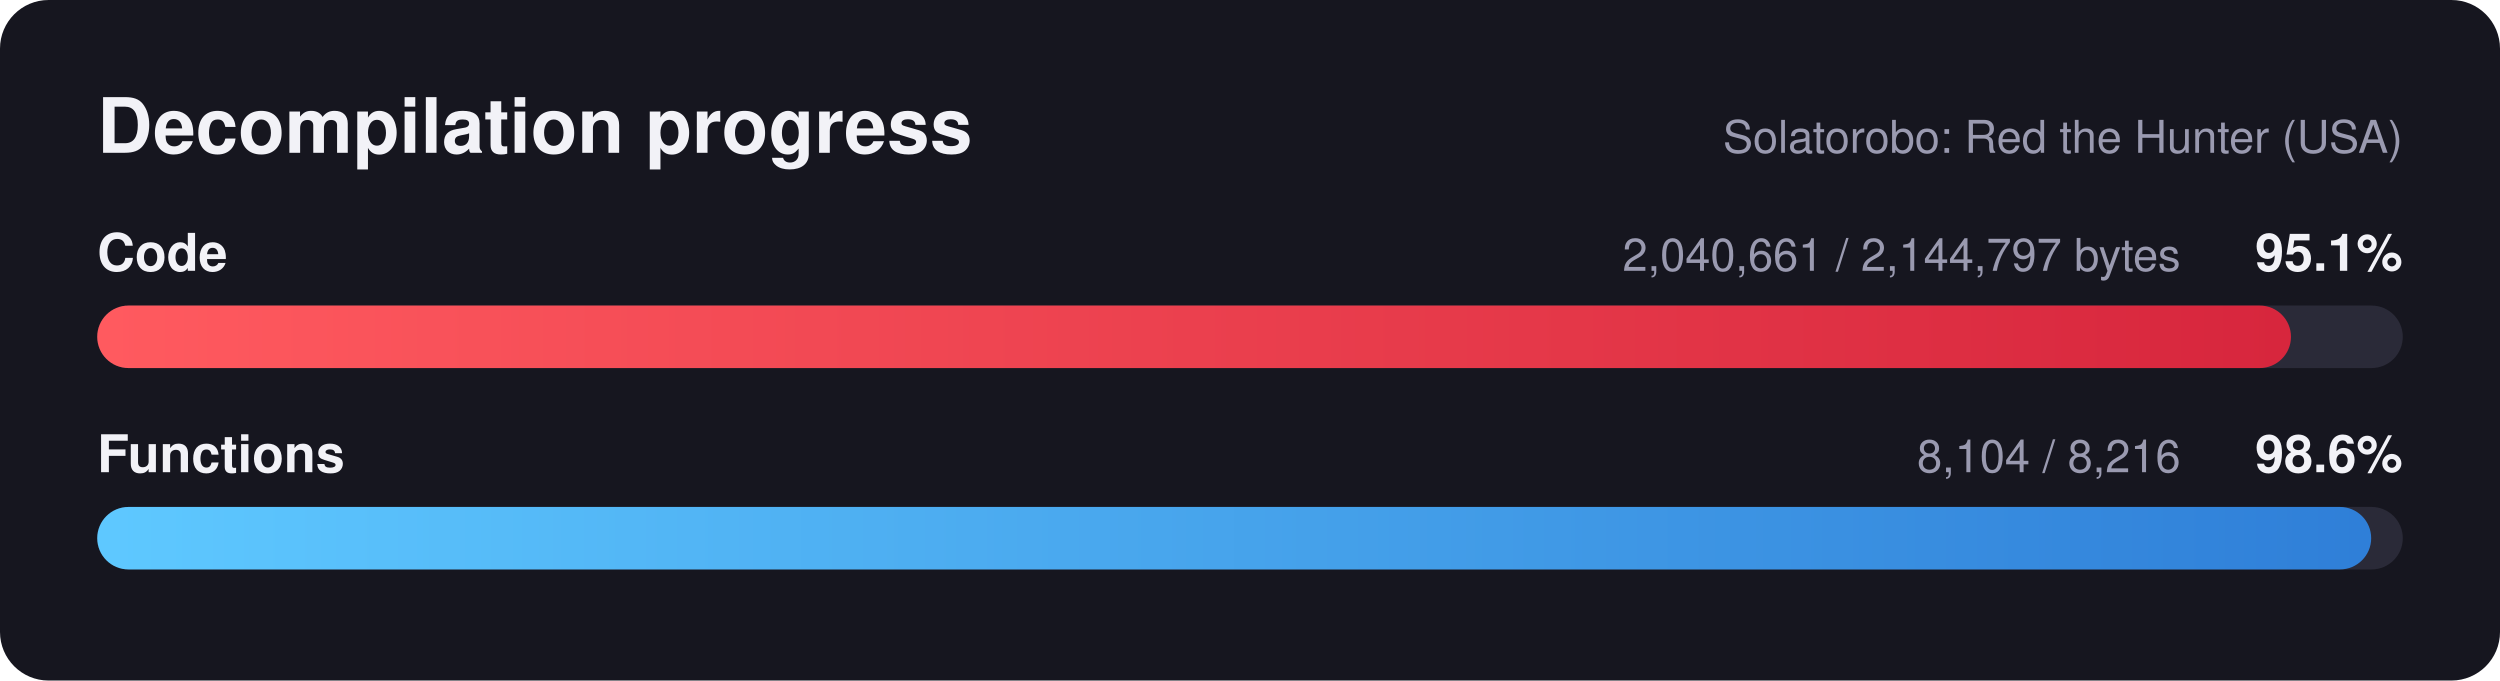
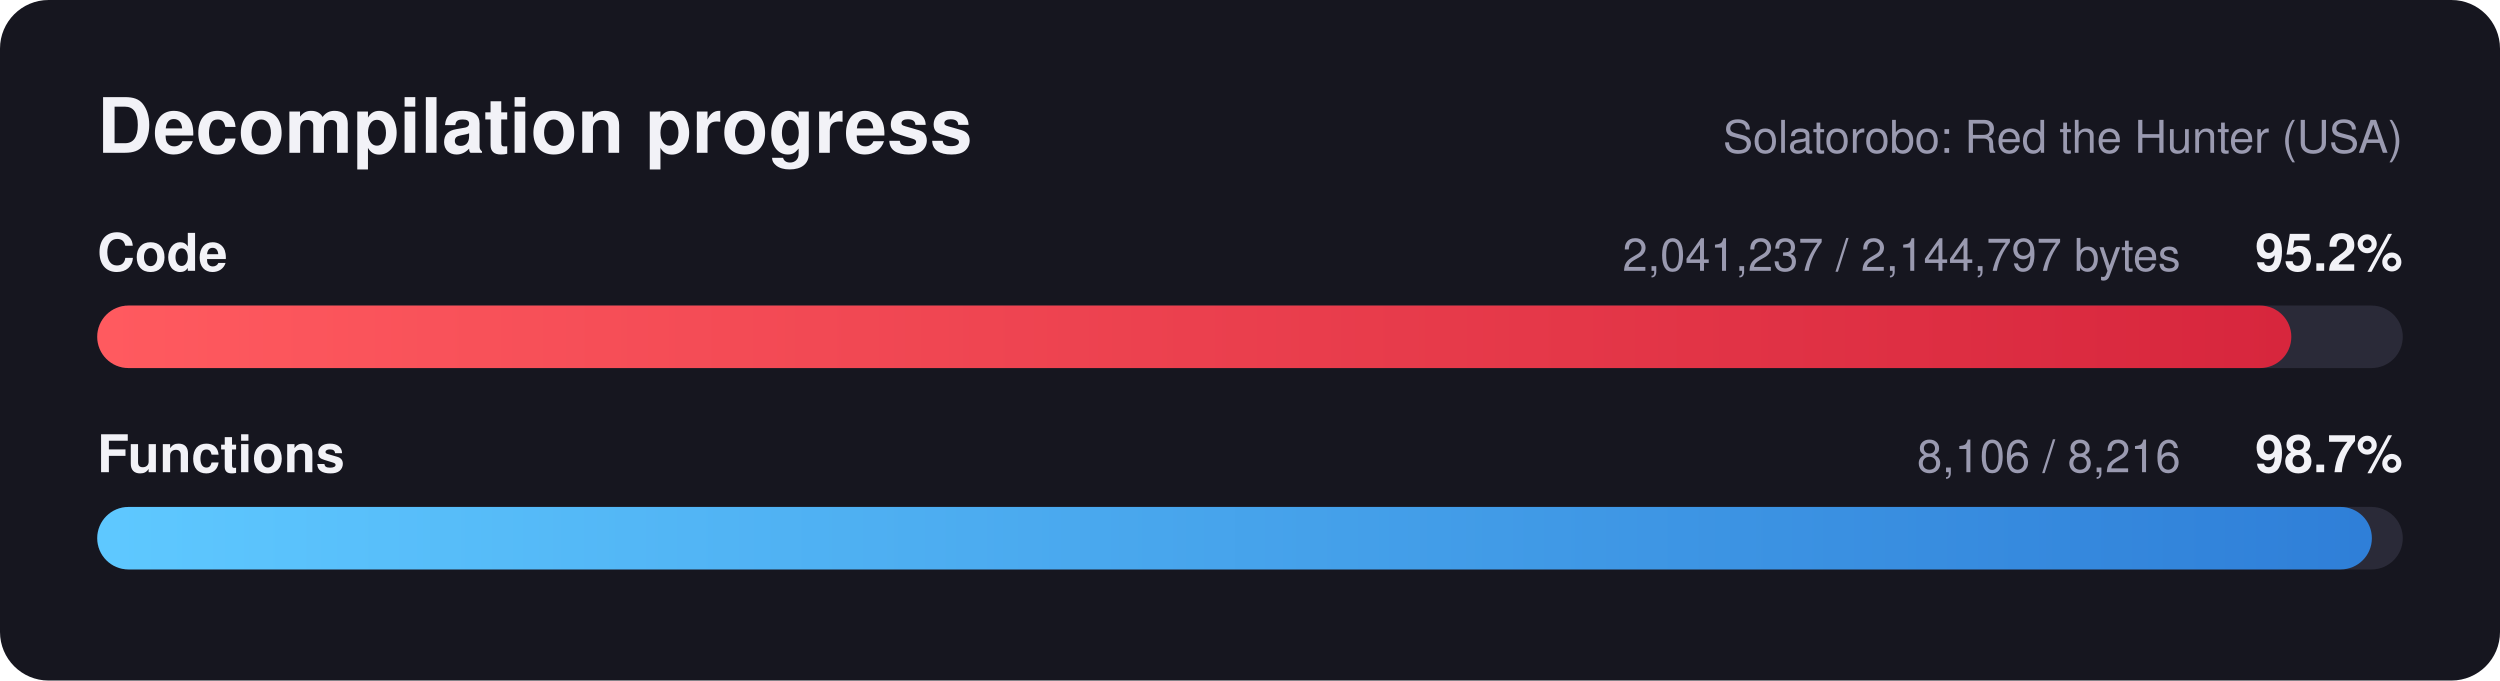
<svg xmlns="http://www.w3.org/2000/svg" width="720" height="196" viewBox="0 0 720 196" font-family="Segoe UI, Helvetica, Arial, sans-serif">
  <defs>
    <linearGradient id="red" x1="0" x2="1" y1="0" y2="0">
      <stop offset="0" stop-color="#ff5a5f" />
      <stop offset="1" stop-color="#d7263d" />
    </linearGradient>
    <linearGradient id="blue" x1="0" x2="1" y1="0" y2="0">
      <stop offset="0" stop-color="#5ec8ff" />
      <stop offset="1" stop-color="#2f7fd8" />
    </linearGradient>
  </defs>
  <rect width="720" height="196" rx="14" fill="#16161f" />
  <text x="28" y="44" fill="#f2f2f7" font-size="22" font-weight="700">Decompilation progress</text>
  <text x="692" y="44" fill="#9a9ab0" font-size="13" text-anchor="end">Solatorobo: Red the Hunter (USA)</text>
  <text x="28" y="78" fill="#f2f2f7" font-size="15" font-weight="600">Code</text>
-   <text x="692" y="78" fill="#f2f2f7" font-size="15" font-weight="700" text-anchor="end">95.1%</text>
-   <text x="628" y="78" fill="#9a9ab0" font-size="13" text-anchor="end">2,040,661 / 2,144,797 bytes</text>
+   <text x="692" y="78" fill="#f2f2f7" font-size="15" font-weight="700" text-anchor="end">95.2%</text>
+   <text x="628" y="78" fill="#9a9ab0" font-size="13" text-anchor="end">2,041,237 / 2,144,797 bytes</text>
  <rect x="28" y="88" width="664" height="18" rx="9.0" fill="#2a2a38" />
-   <rect x="28" y="88" width="631.8" height="18" rx="9.0" fill="url(#red)" />
+   <rect x="28" y="88" width="631.9" height="18" rx="9.0" fill="url(#red)" />
  <text x="28" y="136" fill="#f2f2f7" font-size="15" font-weight="600">Functions</text>
-   <text x="692" y="136" fill="#f2f2f7" font-size="15" font-weight="700" text-anchor="end">98.6%</text>
-   <text x="628" y="136" fill="#9a9ab0" font-size="13" text-anchor="end">8,104 / 8,216</text>
+   <text x="692" y="136" fill="#f2f2f7" font-size="15" font-weight="700" text-anchor="end">98.7%</text>
+   <text x="628" y="136" fill="#9a9ab0" font-size="13" text-anchor="end">8,106 / 8,216</text>
  <rect x="28" y="146" width="664" height="18" rx="9.0" fill="#2a2a38" />
-   <rect x="28" y="146" width="654.9" height="18" rx="9.0" fill="url(#blue)" />
+   <rect x="28" y="146" width="655.1" height="18" rx="9.0" fill="url(#blue)" />
</svg>
